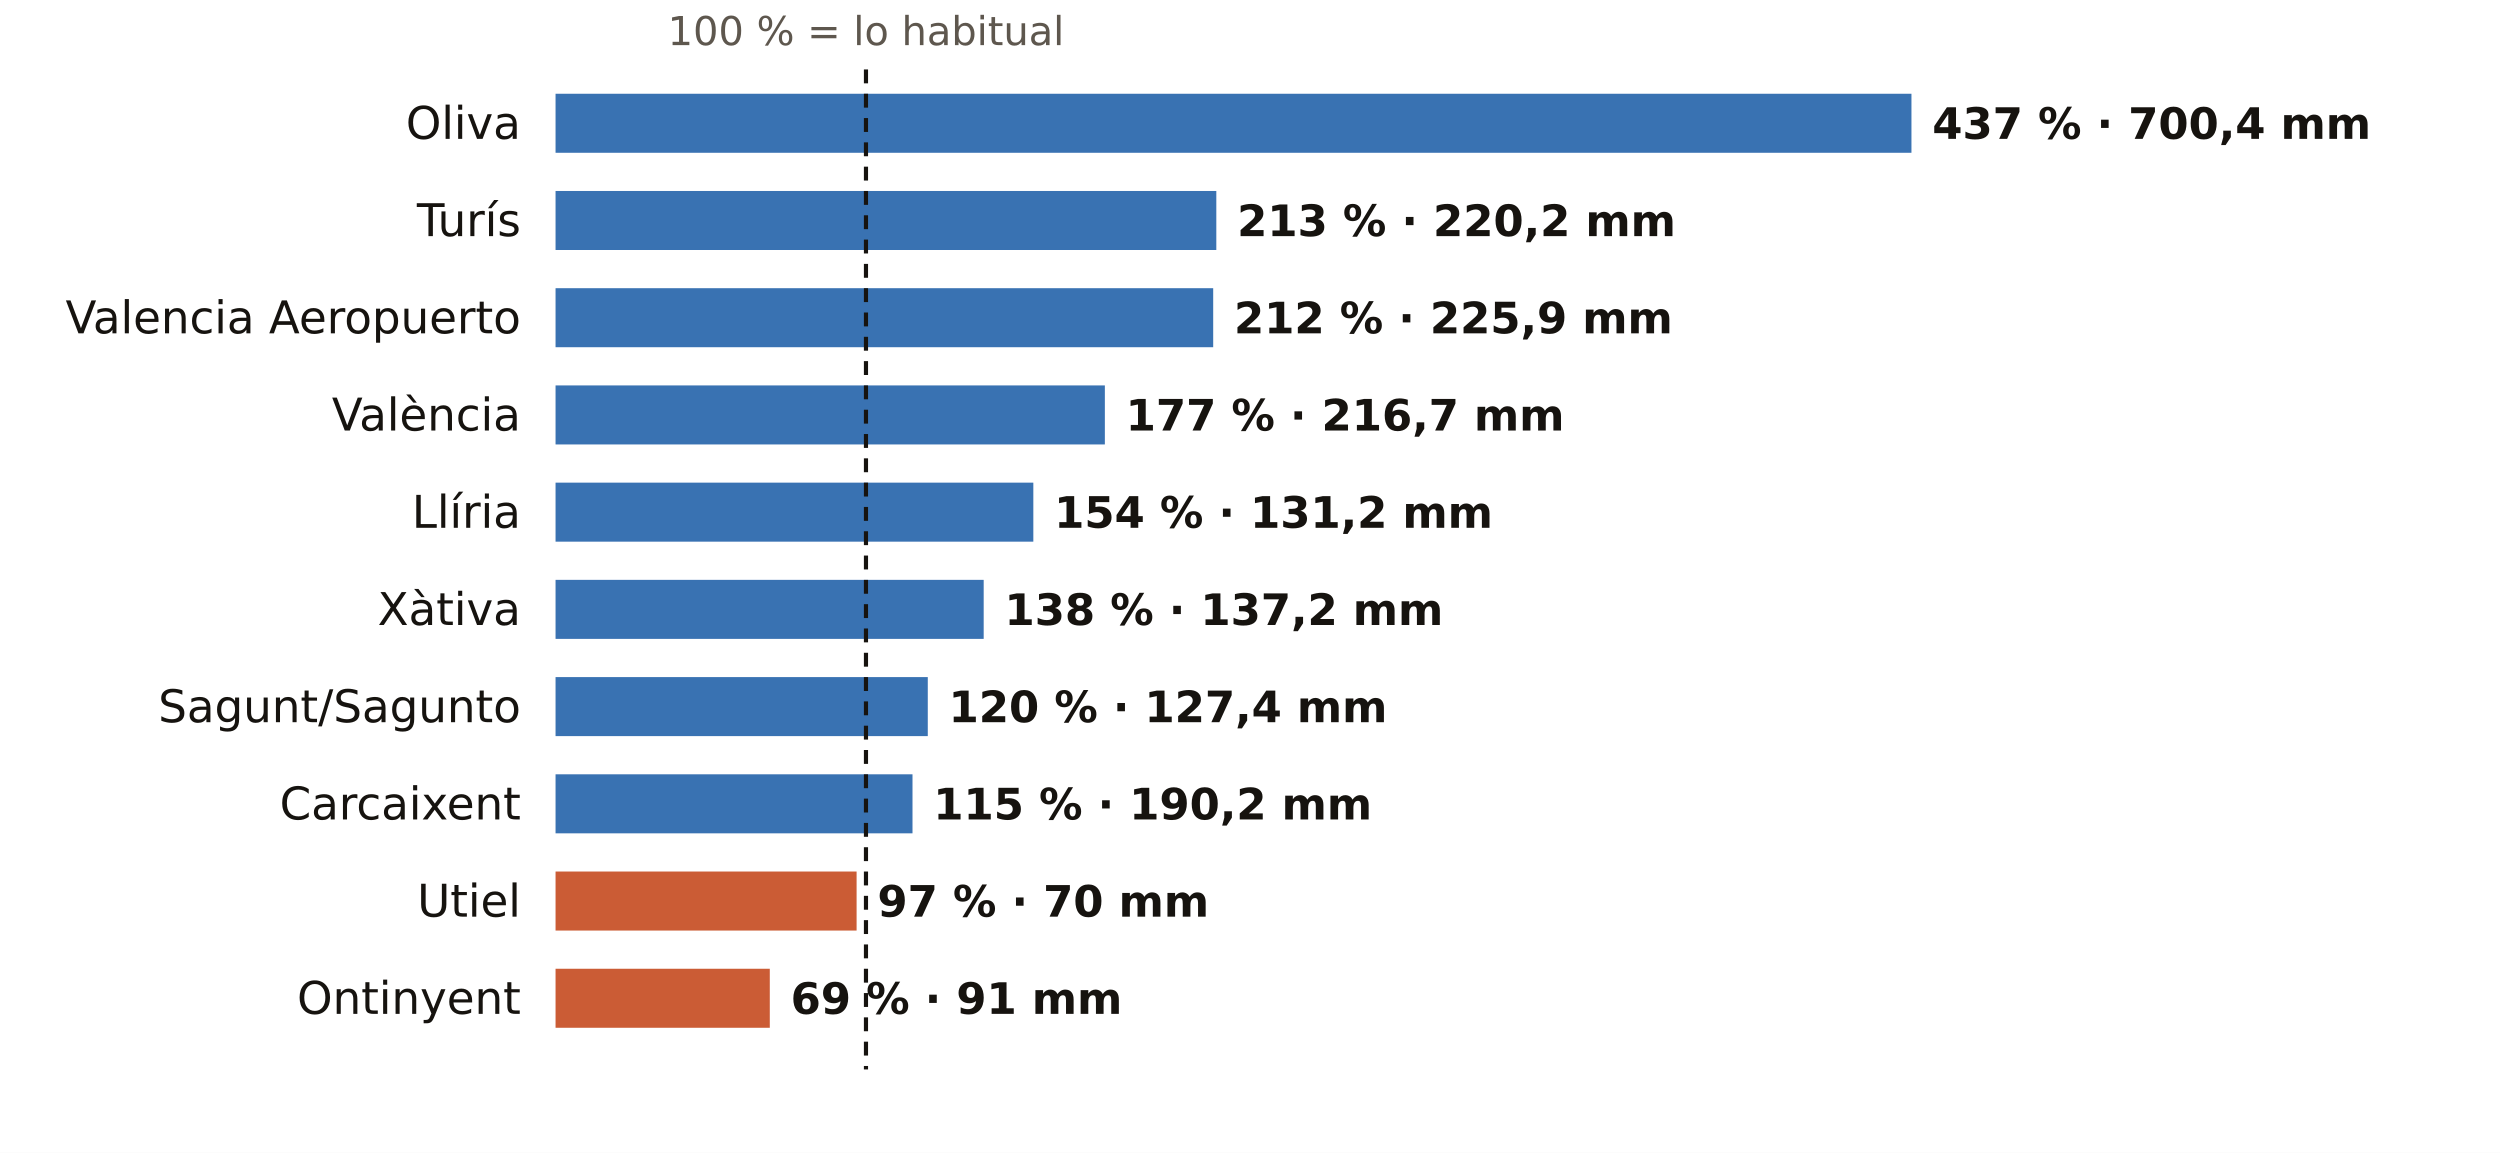
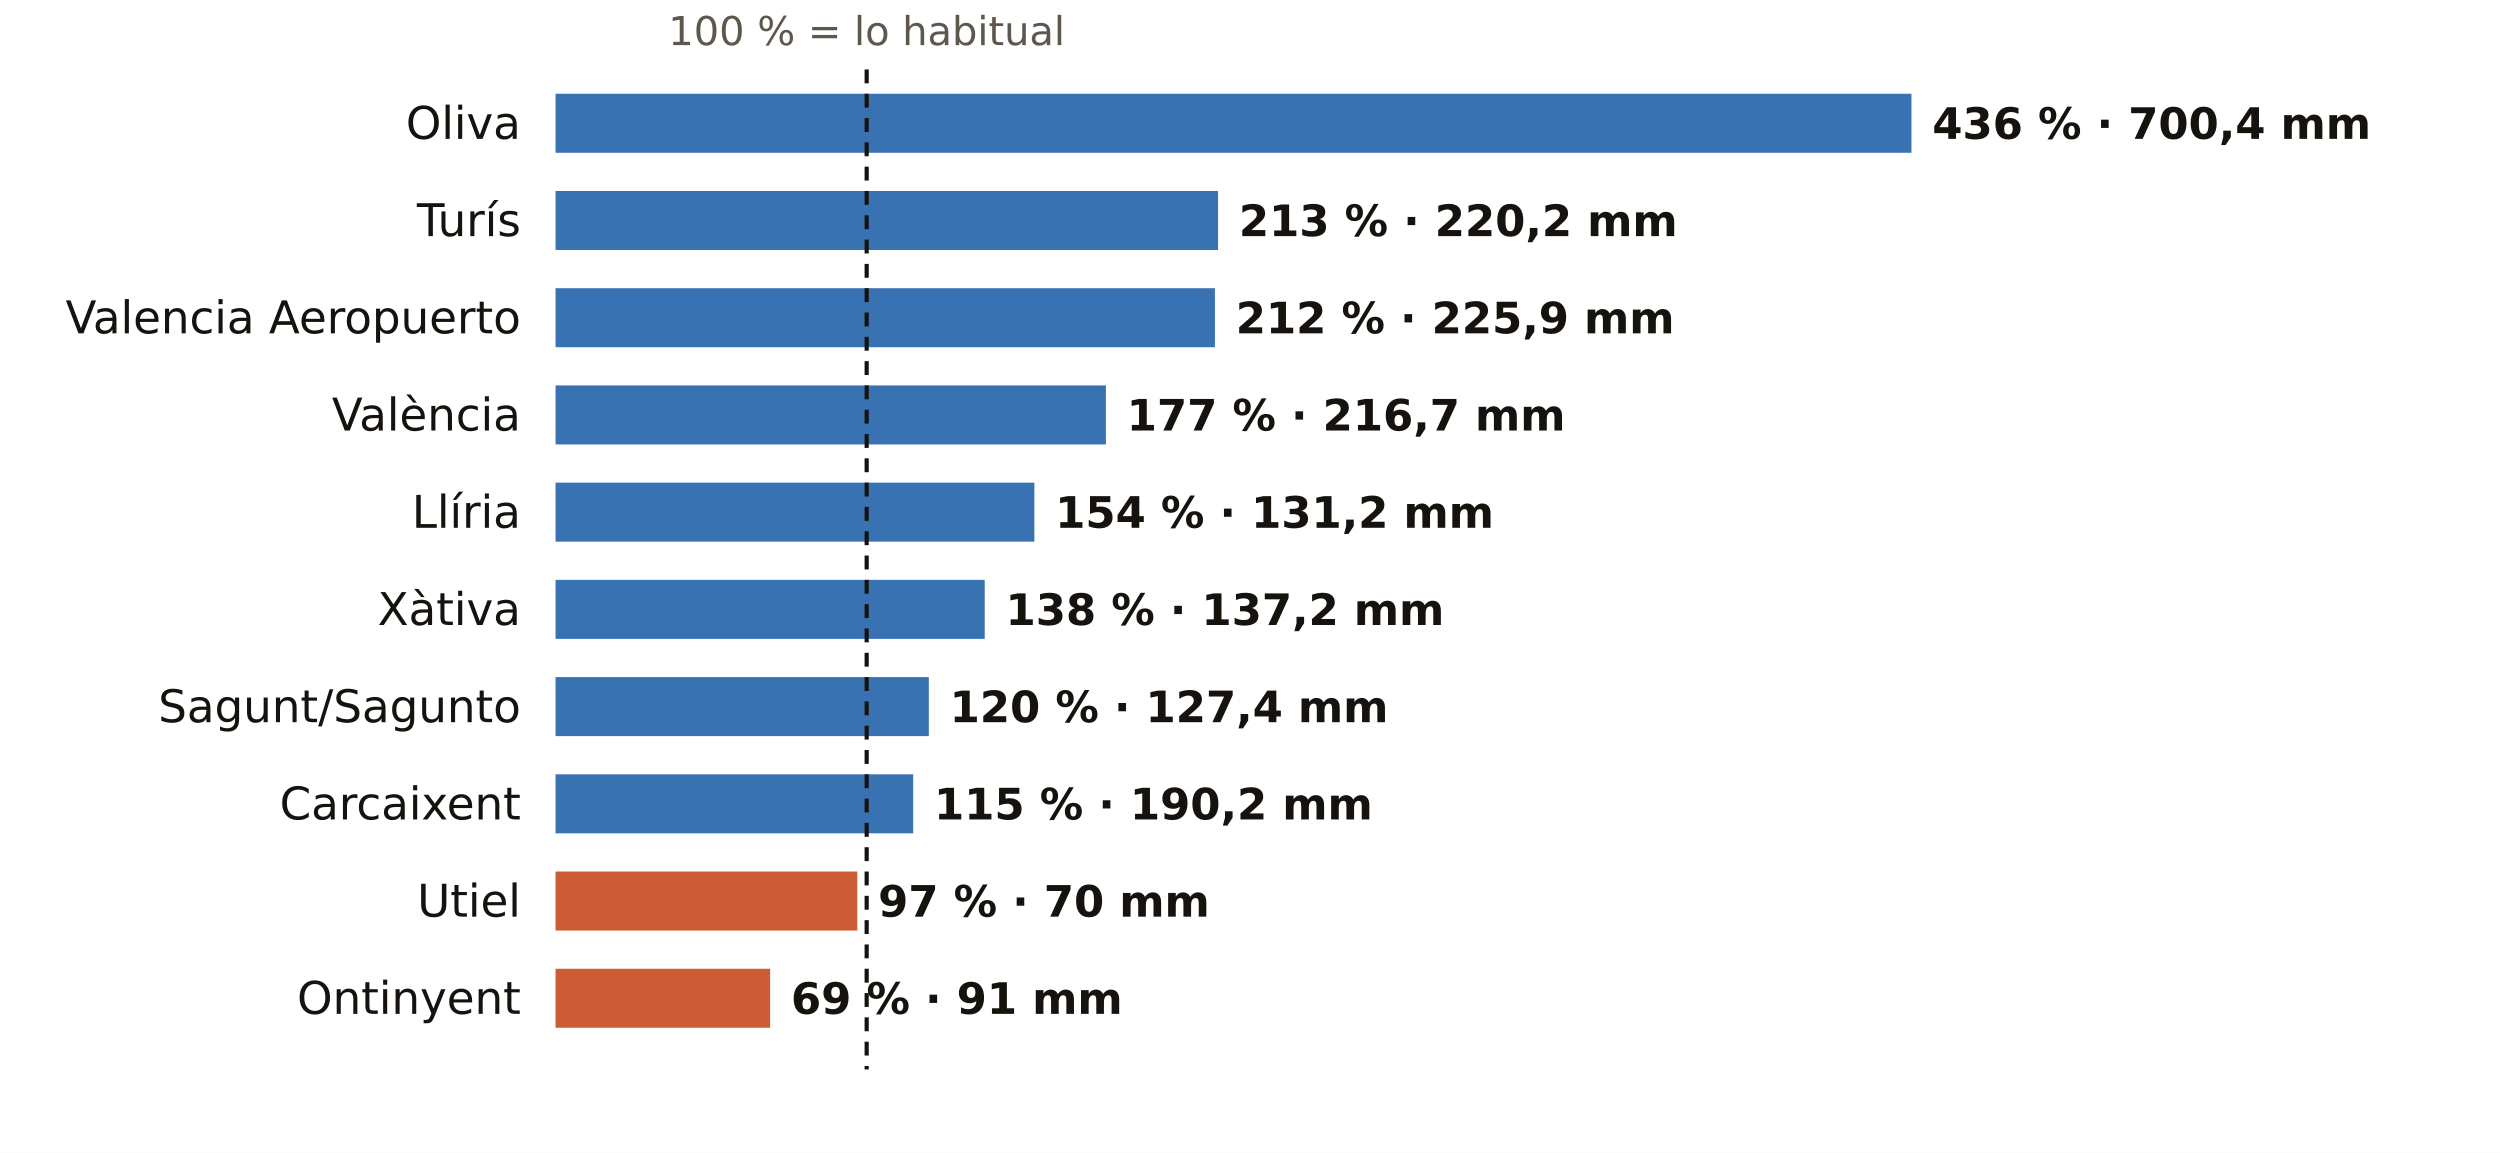
<svg xmlns="http://www.w3.org/2000/svg" viewBox="0 0 720 332" width="720" height="332" role="img" aria-label="El otoño en los pluviómetros de AEMET de Valencia: % de lo habitual">
  <rect width="720" height="332" fill="#FFFFFF" />
-   <text x="249.4" y="13.0" font-size="11.5" fill="#5E574E" text-anchor="middle" font-weight="400" font-family="Public Sans, DejaVu Sans, Arial, sans-serif">100 % = lo habitual</text>
+   <text x="249.6" y="13.0" font-size="11.5" fill="#5E574E" text-anchor="middle" font-weight="400" font-family="Public Sans, DejaVu Sans, Arial, sans-serif">100 % = lo habitual</text>
  <text x="150.0" y="40.0" font-size="13" fill="#16130F" text-anchor="end" font-weight="500" font-family="Public Sans, DejaVu Sans, Arial, sans-serif">Oliva</text>
  <rect x="160" y="27" width="390.5" height="17" fill="#1F5FA8" opacity="0.88" />
-   <text x="556.5" y="40.0" font-size="12.5" fill="#16130F" text-anchor="start" font-weight="600" font-family="Public Sans, DejaVu Sans, Arial, sans-serif">437 % · 700,4 mm</text>
+   <text x="556.5" y="40.0" font-size="12.5" fill="#16130F" text-anchor="start" font-weight="600" font-family="Public Sans, DejaVu Sans, Arial, sans-serif">436 % · 700,4 mm</text>
  <text x="150.0" y="68.0" font-size="13" fill="#16130F" text-anchor="end" font-weight="500" font-family="Public Sans, DejaVu Sans, Arial, sans-serif">Turís</text>
-   <rect x="160" y="55" width="190.3" height="17" fill="#1F5FA8" opacity="0.88" />
-   <text x="356.3" y="68.0" font-size="12.5" fill="#16130F" text-anchor="start" font-weight="600" font-family="Public Sans, DejaVu Sans, Arial, sans-serif">213 % · 220,2 mm</text>
+   <rect x="160" y="55" width="190.8" height="17" fill="#1F5FA8" opacity="0.88" />
+   <text x="356.8" y="68.0" font-size="12.5" fill="#16130F" text-anchor="start" font-weight="600" font-family="Public Sans, DejaVu Sans, Arial, sans-serif">213 % · 220,2 mm</text>
  <text x="150.0" y="96.0" font-size="13" fill="#16130F" text-anchor="end" font-weight="500" font-family="Public Sans, DejaVu Sans, Arial, sans-serif">Valencia Aeropuerto</text>
-   <rect x="160" y="83" width="189.4" height="17" fill="#1F5FA8" opacity="0.88" />
-   <text x="355.4" y="96.0" font-size="12.5" fill="#16130F" text-anchor="start" font-weight="600" font-family="Public Sans, DejaVu Sans, Arial, sans-serif">212 % · 225,9 mm</text>
+   <rect x="160" y="83" width="189.9" height="17" fill="#1F5FA8" opacity="0.88" />
+   <text x="355.9" y="96.0" font-size="12.5" fill="#16130F" text-anchor="start" font-weight="600" font-family="Public Sans, DejaVu Sans, Arial, sans-serif">212 % · 225,9 mm</text>
  <text x="150.0" y="124.0" font-size="13" fill="#16130F" text-anchor="end" font-weight="500" font-family="Public Sans, DejaVu Sans, Arial, sans-serif">València</text>
-   <rect x="160" y="111" width="158.2" height="17" fill="#1F5FA8" opacity="0.88" />
-   <text x="324.2" y="124.0" font-size="12.5" fill="#16130F" text-anchor="start" font-weight="600" font-family="Public Sans, DejaVu Sans, Arial, sans-serif">177 % · 216,7 mm</text>
+   <rect x="160" y="111" width="158.5" height="17" fill="#1F5FA8" opacity="0.88" />
+   <text x="324.5" y="124.0" font-size="12.5" fill="#16130F" text-anchor="start" font-weight="600" font-family="Public Sans, DejaVu Sans, Arial, sans-serif">177 % · 216,7 mm</text>
  <text x="150.0" y="152.0" font-size="13" fill="#16130F" text-anchor="end" font-weight="500" font-family="Public Sans, DejaVu Sans, Arial, sans-serif">Llíria</text>
-   <rect x="160" y="139" width="137.6" height="17" fill="#1F5FA8" opacity="0.88" />
-   <text x="303.6" y="152.0" font-size="12.5" fill="#16130F" text-anchor="start" font-weight="600" font-family="Public Sans, DejaVu Sans, Arial, sans-serif">154 % · 131,2 mm</text>
+   <rect x="160" y="139" width="137.9" height="17" fill="#1F5FA8" opacity="0.88" />
+   <text x="303.9" y="152.0" font-size="12.5" fill="#16130F" text-anchor="start" font-weight="600" font-family="Public Sans, DejaVu Sans, Arial, sans-serif">154 % · 131,2 mm</text>
  <text x="150.0" y="180.0" font-size="13" fill="#16130F" text-anchor="end" font-weight="500" font-family="Public Sans, DejaVu Sans, Arial, sans-serif">Xàtiva</text>
-   <rect x="160" y="167" width="123.3" height="17" fill="#1F5FA8" opacity="0.88" />
-   <text x="289.3" y="180.0" font-size="12.5" fill="#16130F" text-anchor="start" font-weight="600" font-family="Public Sans, DejaVu Sans, Arial, sans-serif">138 % · 137,2 mm</text>
+   <rect x="160" y="167" width="123.6" height="17" fill="#1F5FA8" opacity="0.88" />
+   <text x="289.6" y="180.0" font-size="12.5" fill="#16130F" text-anchor="start" font-weight="600" font-family="Public Sans, DejaVu Sans, Arial, sans-serif">138 % · 137,2 mm</text>
  <text x="150.0" y="208.0" font-size="13" fill="#16130F" text-anchor="end" font-weight="500" font-family="Public Sans, DejaVu Sans, Arial, sans-serif">Sagunt/Sagunto</text>
-   <rect x="160" y="195" width="107.2" height="17" fill="#1F5FA8" opacity="0.88" />
-   <text x="273.2" y="208.0" font-size="12.5" fill="#16130F" text-anchor="start" font-weight="600" font-family="Public Sans, DejaVu Sans, Arial, sans-serif">120 % · 127,4 mm</text>
+   <rect x="160" y="195" width="107.5" height="17" fill="#1F5FA8" opacity="0.88" />
+   <text x="273.5" y="208.0" font-size="12.5" fill="#16130F" text-anchor="start" font-weight="600" font-family="Public Sans, DejaVu Sans, Arial, sans-serif">120 % · 127,4 mm</text>
  <text x="150.0" y="236.0" font-size="13" fill="#16130F" text-anchor="end" font-weight="500" font-family="Public Sans, DejaVu Sans, Arial, sans-serif">Carcaixent</text>
-   <rect x="160" y="223" width="102.8" height="17" fill="#1F5FA8" opacity="0.88" />
-   <text x="268.8" y="236.0" font-size="12.5" fill="#16130F" text-anchor="start" font-weight="600" font-family="Public Sans, DejaVu Sans, Arial, sans-serif">115 % · 190,2 mm</text>
+   <rect x="160" y="223" width="103.0" height="17" fill="#1F5FA8" opacity="0.88" />
+   <text x="269.0" y="236.0" font-size="12.5" fill="#16130F" text-anchor="start" font-weight="600" font-family="Public Sans, DejaVu Sans, Arial, sans-serif">115 % · 190,2 mm</text>
  <text x="150.0" y="264.0" font-size="13" fill="#16130F" text-anchor="end" font-weight="500" font-family="Public Sans, DejaVu Sans, Arial, sans-serif">Utiel</text>
-   <rect x="160" y="251" width="86.7" height="17" fill="#C4461A" opacity="0.88" />
-   <text x="252.7" y="264.0" font-size="12.5" fill="#16130F" text-anchor="start" font-weight="600" font-family="Public Sans, DejaVu Sans, Arial, sans-serif">97 % · 70 mm</text>
+   <rect x="160" y="251" width="86.9" height="17" fill="#C4461A" opacity="0.88" />
+   <text x="252.9" y="264.0" font-size="12.5" fill="#16130F" text-anchor="start" font-weight="600" font-family="Public Sans, DejaVu Sans, Arial, sans-serif">97 % · 70 mm</text>
  <text x="150.0" y="292.0" font-size="13" fill="#16130F" text-anchor="end" font-weight="500" font-family="Public Sans, DejaVu Sans, Arial, sans-serif">Ontinyent</text>
-   <rect x="160" y="279" width="61.7" height="17" fill="#C4461A" opacity="0.88" />
-   <text x="227.7" y="292.0" font-size="12.5" fill="#16130F" text-anchor="start" font-weight="600" font-family="Public Sans, DejaVu Sans, Arial, sans-serif">69 % · 91 mm</text>
-   <line x1="249.4" x2="249.4" y1="20" y2="308" stroke="#16130F" stroke-width="1.2" stroke-dasharray="4 3" />
+   <rect x="160" y="279" width="61.8" height="17" fill="#C4461A" opacity="0.88" />
+   <text x="227.8" y="292.0" font-size="12.5" fill="#16130F" text-anchor="start" font-weight="600" font-family="Public Sans, DejaVu Sans, Arial, sans-serif">69 % · 91 mm</text>
+   <line x1="249.6" x2="249.6" y1="20" y2="308" stroke="#16130F" stroke-width="1.2" stroke-dasharray="4 3" />
</svg>
